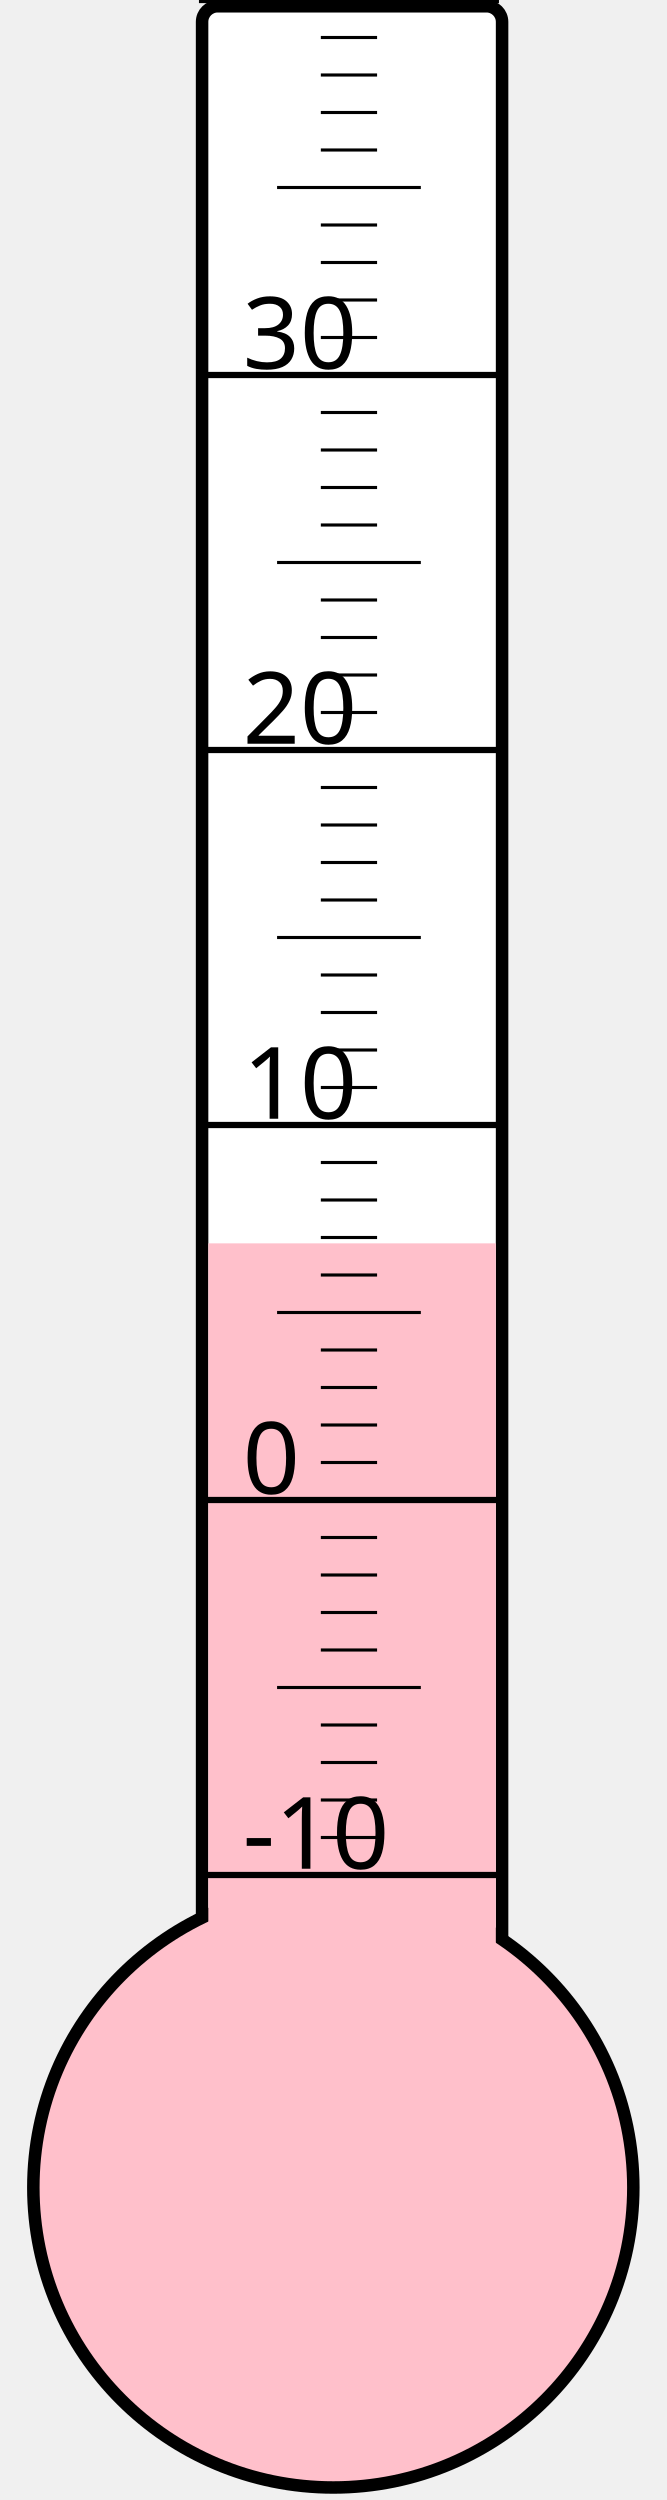
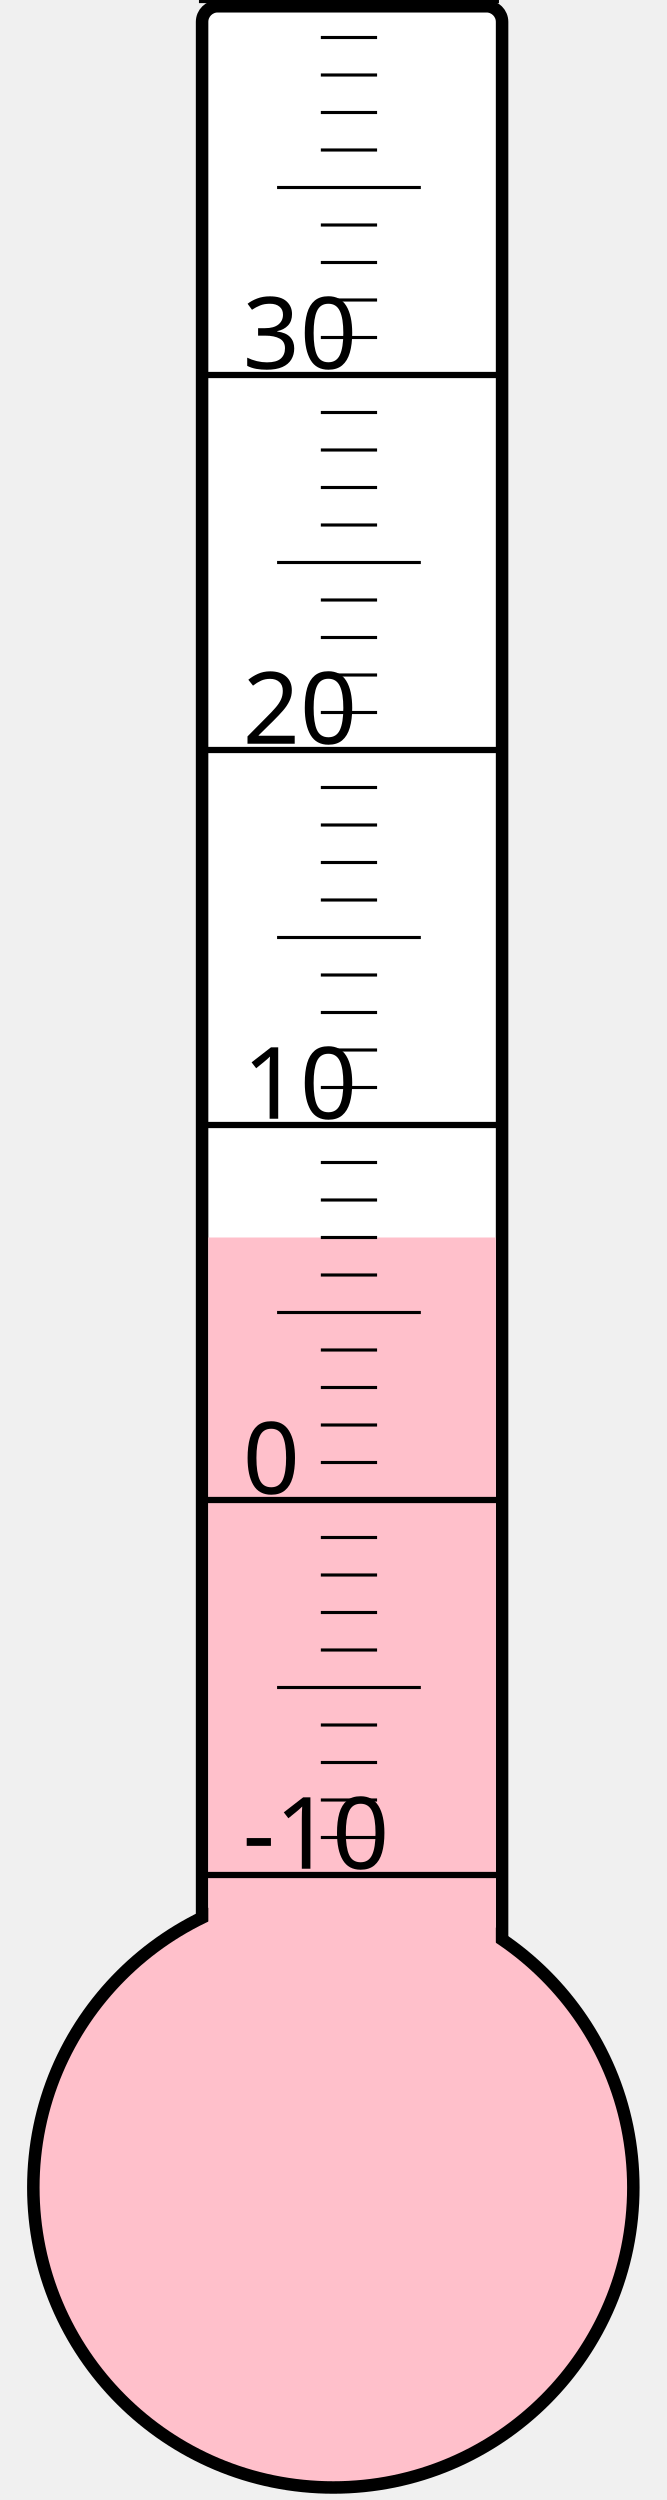
<svg xmlns="http://www.w3.org/2000/svg" width="40px" height="150px" viewBox="0 0 200 800">
  <rect width="200" height="800" x="0" y="0" style="fill: #ffffeb; fill-opacity: 0;" />
  <rect width="96" height="680" x="58" y="2" rx="5" ry="5" style="fill: white; fill-opacity: 1; stroke: black; stroke-width: 4;" />
  <circle cx="100" cy="700" r="96" style="fill: pink; stroke: black; stroke-width: 4;" />
-   <rect width="92" height="302.125" x="60" y="397.875" style="fill: pink; fill-opacity: 1; stroke-width: 0;" />
+   <rect width="92" height="304.0" x="60" y="396.0" style="fill: pink; fill-opacity: 1; stroke-width: 0;" />
  <text x="71" y="598" style="font-family: sans-serif; font-size: 24pt;">-10</text>
  <text x="71" y="478" style="font-family: sans-serif; font-size: 24pt;">0</text>
  <text x="71" y="358" style="font-family: sans-serif; font-size: 24pt;">10</text>
  <text x="71" y="238" style="font-family: sans-serif; font-size: 24pt;">20</text>
  <text x="71" y="118" style="font-family: sans-serif; font-size: 24pt;">30</text>
  <g style="stroke: black;">
    <line x1="57" y1="600" x2="153" y2="600" style="stroke-width: 2;" />
    <line x1="96" y1="588" x2="114" y2="588" style="stroke-width: 1;" />
    <line x1="96" y1="576" x2="114" y2="576" style="stroke-width: 1;" />
    <line x1="96" y1="564" x2="114" y2="564" style="stroke-width: 1;" />
    <line x1="96" y1="552" x2="114" y2="552" style="stroke-width: 1;" />
    <line x1="82" y1="540" x2="128" y2="540" style="stroke-width: 1;" />
    <line x1="96" y1="528" x2="114" y2="528" style="stroke-width: 1;" />
    <line x1="96" y1="516" x2="114" y2="516" style="stroke-width: 1;" />
    <line x1="96" y1="504" x2="114" y2="504" style="stroke-width: 1;" />
    <line x1="96" y1="492" x2="114" y2="492" style="stroke-width: 1;" />
    <line x1="57" y1="480" x2="153" y2="480" style="stroke-width: 2;" />
    <line x1="96" y1="468" x2="114" y2="468" style="stroke-width: 1;" />
    <line x1="96" y1="456" x2="114" y2="456" style="stroke-width: 1;" />
    <line x1="96" y1="444" x2="114" y2="444" style="stroke-width: 1;" />
    <line x1="96" y1="432" x2="114" y2="432" style="stroke-width: 1;" />
    <line x1="82" y1="420" x2="128" y2="420" style="stroke-width: 1;" />
    <line x1="96" y1="408" x2="114" y2="408" style="stroke-width: 1;" />
    <line x1="96" y1="396" x2="114" y2="396" style="stroke-width: 1;" />
    <line x1="96" y1="384" x2="114" y2="384" style="stroke-width: 1;" />
    <line x1="96" y1="372" x2="114" y2="372" style="stroke-width: 1;" />
    <line x1="57" y1="360" x2="153" y2="360" style="stroke-width: 2;" />
    <line x1="96" y1="348" x2="114" y2="348" style="stroke-width: 1;" />
    <line x1="96" y1="336" x2="114" y2="336" style="stroke-width: 1;" />
    <line x1="96" y1="324" x2="114" y2="324" style="stroke-width: 1;" />
    <line x1="96" y1="312" x2="114" y2="312" style="stroke-width: 1;" />
    <line x1="82" y1="300" x2="128" y2="300" style="stroke-width: 1;" />
    <line x1="96" y1="288" x2="114" y2="288" style="stroke-width: 1;" />
    <line x1="96" y1="276" x2="114" y2="276" style="stroke-width: 1;" />
    <line x1="96" y1="264" x2="114" y2="264" style="stroke-width: 1;" />
    <line x1="96" y1="252" x2="114" y2="252" style="stroke-width: 1;" />
    <line x1="57" y1="240" x2="153" y2="240" style="stroke-width: 2;" />
    <line x1="96" y1="228" x2="114" y2="228" style="stroke-width: 1;" />
    <line x1="96" y1="216" x2="114" y2="216" style="stroke-width: 1;" />
    <line x1="96" y1="204" x2="114" y2="204" style="stroke-width: 1;" />
    <line x1="96" y1="192" x2="114" y2="192" style="stroke-width: 1;" />
    <line x1="82" y1="180" x2="128" y2="180" style="stroke-width: 1;" />
    <line x1="96" y1="168" x2="114" y2="168" style="stroke-width: 1;" />
    <line x1="96" y1="156" x2="114" y2="156" style="stroke-width: 1;" />
    <line x1="96" y1="144" x2="114" y2="144" style="stroke-width: 1;" />
    <line x1="96" y1="132" x2="114" y2="132" style="stroke-width: 1;" />
    <line x1="57" y1="120" x2="153" y2="120" style="stroke-width: 2;" />
    <line x1="96" y1="108" x2="114" y2="108" style="stroke-width: 1;" />
    <line x1="96" y1="96" x2="114" y2="96" style="stroke-width: 1;" />
    <line x1="96" y1="84" x2="114" y2="84" style="stroke-width: 1;" />
    <line x1="96" y1="72" x2="114" y2="72" style="stroke-width: 1;" />
    <line x1="82" y1="60" x2="128" y2="60" style="stroke-width: 1;" />
    <line x1="96" y1="48" x2="114" y2="48" style="stroke-width: 1;" />
    <line x1="96" y1="36" x2="114" y2="36" style="stroke-width: 1;" />
    <line x1="96" y1="24" x2="114" y2="24" style="stroke-width: 1;" />
    <line x1="96" y1="12" x2="114" y2="12" style="stroke-width: 1;" />
    <line x1="57" y1="0" x2="153" y2="0" style="stroke-width: 2;" />
  </g>
</svg>
